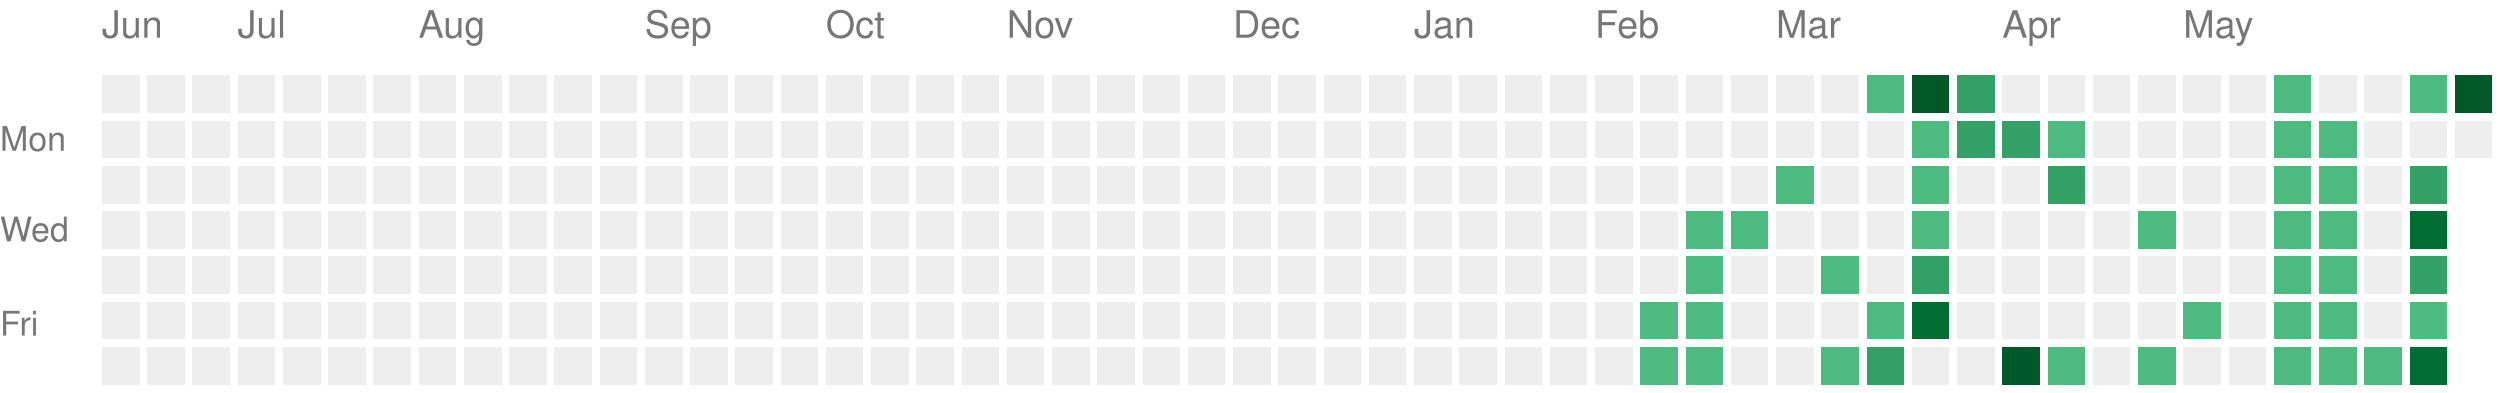
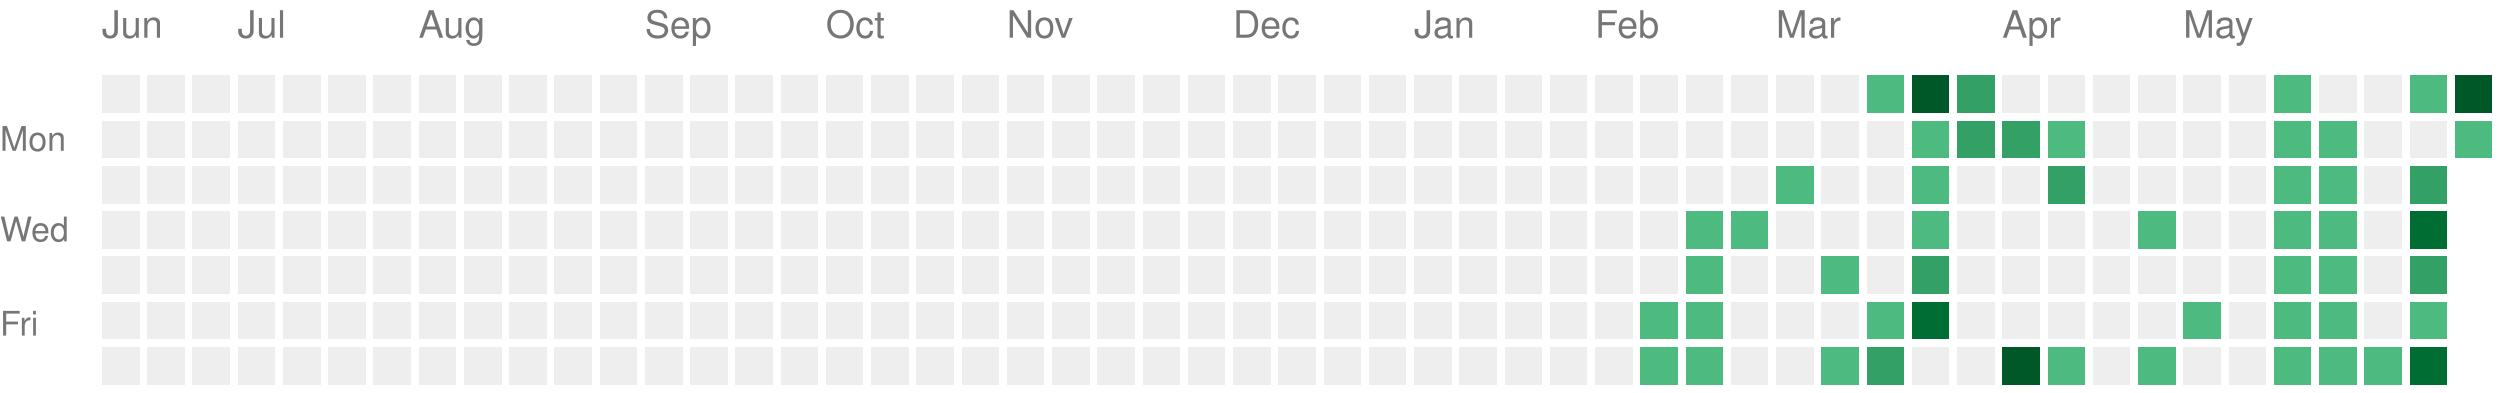
<svg xmlns="http://www.w3.org/2000/svg" version="1.1" width="663" height="104">
  <rect style="fill:#EEEEEE;shape-rendering:crispedges;" data-score="0" data-date="2025-06-15" x="27" y="20" width="10" height="10" />
  <rect style="fill:#EEEEEE;shape-rendering:crispedges;" data-score="0" data-date="2025-06-22" x="39" y="20" width="10" height="10" />
  <rect style="fill:#EEEEEE;shape-rendering:crispedges;" data-score="0" data-date="2025-06-29" x="51" y="20" width="10" height="10" />
  <rect style="fill:#EEEEEE;shape-rendering:crispedges;" data-score="0" data-date="2025-07-06" x="63" y="20" width="10" height="10" />
  <rect style="fill:#EEEEEE;shape-rendering:crispedges;" data-score="0" data-date="2025-07-13" x="75" y="20" width="10" height="10" />
  <rect style="fill:#EEEEEE;shape-rendering:crispedges;" data-score="0" data-date="2025-07-20" x="87" y="20" width="10" height="10" />
  <rect style="fill:#EEEEEE;shape-rendering:crispedges;" data-score="0" data-date="2025-07-27" x="99" y="20" width="10" height="10" />
  <rect style="fill:#EEEEEE;shape-rendering:crispedges;" data-score="0" data-date="2025-08-03" x="111" y="20" width="10" height="10" />
  <rect style="fill:#EEEEEE;shape-rendering:crispedges;" data-score="0" data-date="2025-08-10" x="123" y="20" width="10" height="10" />
  <rect style="fill:#EEEEEE;shape-rendering:crispedges;" data-score="0" data-date="2025-08-17" x="135" y="20" width="10" height="10" />
  <rect style="fill:#EEEEEE;shape-rendering:crispedges;" data-score="0" data-date="2025-08-24" x="147" y="20" width="10" height="10" />
  <rect style="fill:#EEEEEE;shape-rendering:crispedges;" data-score="0" data-date="2025-08-31" x="159" y="20" width="10" height="10" />
  <rect style="fill:#EEEEEE;shape-rendering:crispedges;" data-score="0" data-date="2025-09-07" x="171" y="20" width="10" height="10" />
  <rect style="fill:#EEEEEE;shape-rendering:crispedges;" data-score="0" data-date="2025-09-14" x="183" y="20" width="10" height="10" />
  <rect style="fill:#EEEEEE;shape-rendering:crispedges;" data-score="0" data-date="2025-09-21" x="195" y="20" width="10" height="10" />
  <rect style="fill:#EEEEEE;shape-rendering:crispedges;" data-score="0" data-date="2025-09-28" x="207" y="20" width="10" height="10" />
  <rect style="fill:#EEEEEE;shape-rendering:crispedges;" data-score="0" data-date="2025-10-05" x="219" y="20" width="10" height="10" />
  <rect style="fill:#EEEEEE;shape-rendering:crispedges;" data-score="0" data-date="2025-10-12" x="231" y="20" width="10" height="10" />
  <rect style="fill:#EEEEEE;shape-rendering:crispedges;" data-score="0" data-date="2025-10-19" x="243" y="20" width="10" height="10" />
  <rect style="fill:#EEEEEE;shape-rendering:crispedges;" data-score="0" data-date="2025-10-26" x="255" y="20" width="10" height="10" />
  <rect style="fill:#EEEEEE;shape-rendering:crispedges;" data-score="0" data-date="2025-11-02" x="267" y="20" width="10" height="10" />
  <rect style="fill:#EEEEEE;shape-rendering:crispedges;" data-score="0" data-date="2025-11-09" x="279" y="20" width="10" height="10" />
  <rect style="fill:#EEEEEE;shape-rendering:crispedges;" data-score="0" data-date="2025-11-16" x="291" y="20" width="10" height="10" />
  <rect style="fill:#EEEEEE;shape-rendering:crispedges;" data-score="0" data-date="2025-11-23" x="303" y="20" width="10" height="10" />
  <rect style="fill:#EEEEEE;shape-rendering:crispedges;" data-score="0" data-date="2025-11-30" x="315" y="20" width="10" height="10" />
  <rect style="fill:#EEEEEE;shape-rendering:crispedges;" data-score="0" data-date="2025-12-07" x="327" y="20" width="10" height="10" />
  <rect style="fill:#EEEEEE;shape-rendering:crispedges;" data-score="0" data-date="2025-12-14" x="339" y="20" width="10" height="10" />
  <rect style="fill:#EEEEEE;shape-rendering:crispedges;" data-score="0" data-date="2025-12-21" x="351" y="20" width="10" height="10" />
  <rect style="fill:#EEEEEE;shape-rendering:crispedges;" data-score="0" data-date="2025-12-28" x="363" y="20" width="10" height="10" />
  <rect style="fill:#EEEEEE;shape-rendering:crispedges;" data-score="0" data-date="2026-01-04" x="375" y="20" width="10" height="10" />
  <rect style="fill:#EEEEEE;shape-rendering:crispedges;" data-score="0" data-date="2026-01-11" x="387" y="20" width="10" height="10" />
  <rect style="fill:#EEEEEE;shape-rendering:crispedges;" data-score="0" data-date="2026-01-18" x="399" y="20" width="10" height="10" />
  <rect style="fill:#EEEEEE;shape-rendering:crispedges;" data-score="0" data-date="2026-01-25" x="411" y="20" width="10" height="10" />
  <rect style="fill:#EEEEEE;shape-rendering:crispedges;" data-score="0" data-date="2026-02-01" x="423" y="20" width="10" height="10" />
  <rect style="fill:#EEEEEE;shape-rendering:crispedges;" data-score="0" data-date="2026-02-08" x="435" y="20" width="10" height="10" />
  <rect style="fill:#EEEEEE;shape-rendering:crispedges;" data-score="0" data-date="2026-02-15" x="447" y="20" width="10" height="10" />
  <rect style="fill:#EEEEEE;shape-rendering:crispedges;" data-score="0" data-date="2026-02-22" x="459" y="20" width="10" height="10" />
  <rect style="fill:#EEEEEE;shape-rendering:crispedges;" data-score="0" data-date="2026-03-01" x="471" y="20" width="10" height="10" />
  <rect style="fill:#EEEEEE;shape-rendering:crispedges;" data-score="0" data-date="2026-03-08" x="483" y="20" width="10" height="10" />
  <rect style="fill:#4dba7f;shape-rendering:crispedges;" data-score="1" data-date="2026-03-15" x="495" y="20" width="10" height="10" />
  <rect style="fill:#005728;shape-rendering:crispedges;" data-score="4" data-date="2026-03-22" x="507" y="20" width="10" height="10" />
  <rect style="fill:#33a065;shape-rendering:crispedges;" data-score="2" data-date="2026-03-29" x="519" y="20" width="10" height="10" />
  <rect style="fill:#EEEEEE;shape-rendering:crispedges;" data-score="0" data-date="2026-04-05" x="531" y="20" width="10" height="10" />
  <rect style="fill:#EEEEEE;shape-rendering:crispedges;" data-score="0" data-date="2026-04-12" x="543" y="20" width="10" height="10" />
  <rect style="fill:#EEEEEE;shape-rendering:crispedges;" data-score="0" data-date="2026-04-19" x="555" y="20" width="10" height="10" />
  <rect style="fill:#EEEEEE;shape-rendering:crispedges;" data-score="0" data-date="2026-04-26" x="567" y="20" width="10" height="10" />
  <rect style="fill:#EEEEEE;shape-rendering:crispedges;" data-score="0" data-date="2026-05-03" x="579" y="20" width="10" height="10" />
  <rect style="fill:#EEEEEE;shape-rendering:crispedges;" data-score="0" data-date="2026-05-10" x="591" y="20" width="10" height="10" />
  <rect style="fill:#4dba7f;shape-rendering:crispedges;" data-score="1" data-date="2026-05-17" x="603" y="20" width="10" height="10" />
  <rect style="fill:#EEEEEE;shape-rendering:crispedges;" data-score="0" data-date="2026-05-24" x="615" y="20" width="10" height="10" />
  <rect style="fill:#EEEEEE;shape-rendering:crispedges;" data-score="0" data-date="2026-05-31" x="627" y="20" width="10" height="10" />
  <rect style="fill:#4dba7f;shape-rendering:crispedges;" data-score="1" data-date="2026-06-07" x="639" y="20" width="10" height="10" />
  <rect style="fill:#005728;shape-rendering:crispedges;" data-score="4" data-date="2026-06-14" x="651" y="20" width="10" height="10" />
  <rect style="fill:#EEEEEE;shape-rendering:crispedges;" data-score="0" data-date="2025-06-16" x="27" y="32" width="10" height="10" />
  <rect style="fill:#EEEEEE;shape-rendering:crispedges;" data-score="0" data-date="2025-06-23" x="39" y="32" width="10" height="10" />
  <rect style="fill:#EEEEEE;shape-rendering:crispedges;" data-score="0" data-date="2025-06-30" x="51" y="32" width="10" height="10" />
  <rect style="fill:#EEEEEE;shape-rendering:crispedges;" data-score="0" data-date="2025-07-07" x="63" y="32" width="10" height="10" />
  <rect style="fill:#EEEEEE;shape-rendering:crispedges;" data-score="0" data-date="2025-07-14" x="75" y="32" width="10" height="10" />
  <rect style="fill:#EEEEEE;shape-rendering:crispedges;" data-score="0" data-date="2025-07-21" x="87" y="32" width="10" height="10" />
  <rect style="fill:#EEEEEE;shape-rendering:crispedges;" data-score="0" data-date="2025-07-28" x="99" y="32" width="10" height="10" />
  <rect style="fill:#EEEEEE;shape-rendering:crispedges;" data-score="0" data-date="2025-08-04" x="111" y="32" width="10" height="10" />
  <rect style="fill:#EEEEEE;shape-rendering:crispedges;" data-score="0" data-date="2025-08-11" x="123" y="32" width="10" height="10" />
  <rect style="fill:#EEEEEE;shape-rendering:crispedges;" data-score="0" data-date="2025-08-18" x="135" y="32" width="10" height="10" />
  <rect style="fill:#EEEEEE;shape-rendering:crispedges;" data-score="0" data-date="2025-08-25" x="147" y="32" width="10" height="10" />
  <rect style="fill:#EEEEEE;shape-rendering:crispedges;" data-score="0" data-date="2025-09-01" x="159" y="32" width="10" height="10" />
  <rect style="fill:#EEEEEE;shape-rendering:crispedges;" data-score="0" data-date="2025-09-08" x="171" y="32" width="10" height="10" />
  <rect style="fill:#EEEEEE;shape-rendering:crispedges;" data-score="0" data-date="2025-09-15" x="183" y="32" width="10" height="10" />
  <rect style="fill:#EEEEEE;shape-rendering:crispedges;" data-score="0" data-date="2025-09-22" x="195" y="32" width="10" height="10" />
  <rect style="fill:#EEEEEE;shape-rendering:crispedges;" data-score="0" data-date="2025-09-29" x="207" y="32" width="10" height="10" />
  <rect style="fill:#EEEEEE;shape-rendering:crispedges;" data-score="0" data-date="2025-10-06" x="219" y="32" width="10" height="10" />
  <rect style="fill:#EEEEEE;shape-rendering:crispedges;" data-score="0" data-date="2025-10-13" x="231" y="32" width="10" height="10" />
  <rect style="fill:#EEEEEE;shape-rendering:crispedges;" data-score="0" data-date="2025-10-20" x="243" y="32" width="10" height="10" />
  <rect style="fill:#EEEEEE;shape-rendering:crispedges;" data-score="0" data-date="2025-10-27" x="255" y="32" width="10" height="10" />
  <rect style="fill:#EEEEEE;shape-rendering:crispedges;" data-score="0" data-date="2025-11-03" x="267" y="32" width="10" height="10" />
  <rect style="fill:#EEEEEE;shape-rendering:crispedges;" data-score="0" data-date="2025-11-10" x="279" y="32" width="10" height="10" />
  <rect style="fill:#EEEEEE;shape-rendering:crispedges;" data-score="0" data-date="2025-11-17" x="291" y="32" width="10" height="10" />
  <rect style="fill:#EEEEEE;shape-rendering:crispedges;" data-score="0" data-date="2025-11-24" x="303" y="32" width="10" height="10" />
  <rect style="fill:#EEEEEE;shape-rendering:crispedges;" data-score="0" data-date="2025-12-01" x="315" y="32" width="10" height="10" />
  <rect style="fill:#EEEEEE;shape-rendering:crispedges;" data-score="0" data-date="2025-12-08" x="327" y="32" width="10" height="10" />
  <rect style="fill:#EEEEEE;shape-rendering:crispedges;" data-score="0" data-date="2025-12-15" x="339" y="32" width="10" height="10" />
  <rect style="fill:#EEEEEE;shape-rendering:crispedges;" data-score="0" data-date="2025-12-22" x="351" y="32" width="10" height="10" />
  <rect style="fill:#EEEEEE;shape-rendering:crispedges;" data-score="0" data-date="2025-12-29" x="363" y="32" width="10" height="10" />
  <rect style="fill:#EEEEEE;shape-rendering:crispedges;" data-score="0" data-date="2026-01-05" x="375" y="32" width="10" height="10" />
  <rect style="fill:#EEEEEE;shape-rendering:crispedges;" data-score="0" data-date="2026-01-12" x="387" y="32" width="10" height="10" />
  <rect style="fill:#EEEEEE;shape-rendering:crispedges;" data-score="0" data-date="2026-01-19" x="399" y="32" width="10" height="10" />
  <rect style="fill:#EEEEEE;shape-rendering:crispedges;" data-score="0" data-date="2026-01-26" x="411" y="32" width="10" height="10" />
  <rect style="fill:#EEEEEE;shape-rendering:crispedges;" data-score="0" data-date="2026-02-02" x="423" y="32" width="10" height="10" />
  <rect style="fill:#EEEEEE;shape-rendering:crispedges;" data-score="0" data-date="2026-02-09" x="435" y="32" width="10" height="10" />
  <rect style="fill:#EEEEEE;shape-rendering:crispedges;" data-score="0" data-date="2026-02-16" x="447" y="32" width="10" height="10" />
  <rect style="fill:#EEEEEE;shape-rendering:crispedges;" data-score="0" data-date="2026-02-23" x="459" y="32" width="10" height="10" />
  <rect style="fill:#EEEEEE;shape-rendering:crispedges;" data-score="0" data-date="2026-03-02" x="471" y="32" width="10" height="10" />
  <rect style="fill:#EEEEEE;shape-rendering:crispedges;" data-score="0" data-date="2026-03-09" x="483" y="32" width="10" height="10" />
  <rect style="fill:#EEEEEE;shape-rendering:crispedges;" data-score="0" data-date="2026-03-16" x="495" y="32" width="10" height="10" />
  <rect style="fill:#4dba7f;shape-rendering:crispedges;" data-score="1" data-date="2026-03-23" x="507" y="32" width="10" height="10" />
  <rect style="fill:#33a065;shape-rendering:crispedges;" data-score="2" data-date="2026-03-30" x="519" y="32" width="10" height="10" />
  <rect style="fill:#33a065;shape-rendering:crispedges;" data-score="2" data-date="2026-04-06" x="531" y="32" width="10" height="10" />
  <rect style="fill:#4dba7f;shape-rendering:crispedges;" data-score="1" data-date="2026-04-13" x="543" y="32" width="10" height="10" />
  <rect style="fill:#EEEEEE;shape-rendering:crispedges;" data-score="0" data-date="2026-04-20" x="555" y="32" width="10" height="10" />
  <rect style="fill:#EEEEEE;shape-rendering:crispedges;" data-score="0" data-date="2026-04-27" x="567" y="32" width="10" height="10" />
  <rect style="fill:#EEEEEE;shape-rendering:crispedges;" data-score="0" data-date="2026-05-04" x="579" y="32" width="10" height="10" />
  <rect style="fill:#EEEEEE;shape-rendering:crispedges;" data-score="0" data-date="2026-05-11" x="591" y="32" width="10" height="10" />
  <rect style="fill:#4dba7f;shape-rendering:crispedges;" data-score="1" data-date="2026-05-18" x="603" y="32" width="10" height="10" />
  <rect style="fill:#4dba7f;shape-rendering:crispedges;" data-score="1" data-date="2026-05-25" x="615" y="32" width="10" height="10" />
  <rect style="fill:#EEEEEE;shape-rendering:crispedges;" data-score="0" data-date="2026-06-01" x="627" y="32" width="10" height="10" />
  <rect style="fill:#EEEEEE;shape-rendering:crispedges;" data-score="0" data-date="2026-06-08" x="639" y="32" width="10" height="10" />
-   <rect style="fill:#EEEEEE;shape-rendering:crispedges;" data-score="0" data-date="2026-06-15" x="651" y="32" width="10" height="10" />
+   <rect style="fill:#4dba7f;shape-rendering:crispedges;" data-score="1" data-date="2026-06-15" x="651" y="32" width="10" height="10" />
  <rect style="fill:#EEEEEE;shape-rendering:crispedges;" data-score="0" data-date="2025-06-17" x="27" y="44" width="10" height="10" />
  <rect style="fill:#EEEEEE;shape-rendering:crispedges;" data-score="0" data-date="2025-06-24" x="39" y="44" width="10" height="10" />
  <rect style="fill:#EEEEEE;shape-rendering:crispedges;" data-score="0" data-date="2025-07-01" x="51" y="44" width="10" height="10" />
  <rect style="fill:#EEEEEE;shape-rendering:crispedges;" data-score="0" data-date="2025-07-08" x="63" y="44" width="10" height="10" />
  <rect style="fill:#EEEEEE;shape-rendering:crispedges;" data-score="0" data-date="2025-07-15" x="75" y="44" width="10" height="10" />
  <rect style="fill:#EEEEEE;shape-rendering:crispedges;" data-score="0" data-date="2025-07-22" x="87" y="44" width="10" height="10" />
  <rect style="fill:#EEEEEE;shape-rendering:crispedges;" data-score="0" data-date="2025-07-29" x="99" y="44" width="10" height="10" />
  <rect style="fill:#EEEEEE;shape-rendering:crispedges;" data-score="0" data-date="2025-08-05" x="111" y="44" width="10" height="10" />
  <rect style="fill:#EEEEEE;shape-rendering:crispedges;" data-score="0" data-date="2025-08-12" x="123" y="44" width="10" height="10" />
  <rect style="fill:#EEEEEE;shape-rendering:crispedges;" data-score="0" data-date="2025-08-19" x="135" y="44" width="10" height="10" />
  <rect style="fill:#EEEEEE;shape-rendering:crispedges;" data-score="0" data-date="2025-08-26" x="147" y="44" width="10" height="10" />
  <rect style="fill:#EEEEEE;shape-rendering:crispedges;" data-score="0" data-date="2025-09-02" x="159" y="44" width="10" height="10" />
  <rect style="fill:#EEEEEE;shape-rendering:crispedges;" data-score="0" data-date="2025-09-09" x="171" y="44" width="10" height="10" />
  <rect style="fill:#EEEEEE;shape-rendering:crispedges;" data-score="0" data-date="2025-09-16" x="183" y="44" width="10" height="10" />
  <rect style="fill:#EEEEEE;shape-rendering:crispedges;" data-score="0" data-date="2025-09-23" x="195" y="44" width="10" height="10" />
  <rect style="fill:#EEEEEE;shape-rendering:crispedges;" data-score="0" data-date="2025-09-30" x="207" y="44" width="10" height="10" />
  <rect style="fill:#EEEEEE;shape-rendering:crispedges;" data-score="0" data-date="2025-10-07" x="219" y="44" width="10" height="10" />
  <rect style="fill:#EEEEEE;shape-rendering:crispedges;" data-score="0" data-date="2025-10-14" x="231" y="44" width="10" height="10" />
  <rect style="fill:#EEEEEE;shape-rendering:crispedges;" data-score="0" data-date="2025-10-21" x="243" y="44" width="10" height="10" />
  <rect style="fill:#EEEEEE;shape-rendering:crispedges;" data-score="0" data-date="2025-10-28" x="255" y="44" width="10" height="10" />
  <rect style="fill:#EEEEEE;shape-rendering:crispedges;" data-score="0" data-date="2025-11-04" x="267" y="44" width="10" height="10" />
  <rect style="fill:#EEEEEE;shape-rendering:crispedges;" data-score="0" data-date="2025-11-11" x="279" y="44" width="10" height="10" />
  <rect style="fill:#EEEEEE;shape-rendering:crispedges;" data-score="0" data-date="2025-11-18" x="291" y="44" width="10" height="10" />
  <rect style="fill:#EEEEEE;shape-rendering:crispedges;" data-score="0" data-date="2025-11-25" x="303" y="44" width="10" height="10" />
  <rect style="fill:#EEEEEE;shape-rendering:crispedges;" data-score="0" data-date="2025-12-02" x="315" y="44" width="10" height="10" />
  <rect style="fill:#EEEEEE;shape-rendering:crispedges;" data-score="0" data-date="2025-12-09" x="327" y="44" width="10" height="10" />
  <rect style="fill:#EEEEEE;shape-rendering:crispedges;" data-score="0" data-date="2025-12-16" x="339" y="44" width="10" height="10" />
  <rect style="fill:#EEEEEE;shape-rendering:crispedges;" data-score="0" data-date="2025-12-23" x="351" y="44" width="10" height="10" />
  <rect style="fill:#EEEEEE;shape-rendering:crispedges;" data-score="0" data-date="2025-12-30" x="363" y="44" width="10" height="10" />
  <rect style="fill:#EEEEEE;shape-rendering:crispedges;" data-score="0" data-date="2026-01-06" x="375" y="44" width="10" height="10" />
  <rect style="fill:#EEEEEE;shape-rendering:crispedges;" data-score="0" data-date="2026-01-13" x="387" y="44" width="10" height="10" />
  <rect style="fill:#EEEEEE;shape-rendering:crispedges;" data-score="0" data-date="2026-01-20" x="399" y="44" width="10" height="10" />
  <rect style="fill:#EEEEEE;shape-rendering:crispedges;" data-score="0" data-date="2026-01-27" x="411" y="44" width="10" height="10" />
  <rect style="fill:#EEEEEE;shape-rendering:crispedges;" data-score="0" data-date="2026-02-03" x="423" y="44" width="10" height="10" />
  <rect style="fill:#EEEEEE;shape-rendering:crispedges;" data-score="0" data-date="2026-02-10" x="435" y="44" width="10" height="10" />
  <rect style="fill:#EEEEEE;shape-rendering:crispedges;" data-score="0" data-date="2026-02-17" x="447" y="44" width="10" height="10" />
  <rect style="fill:#EEEEEE;shape-rendering:crispedges;" data-score="0" data-date="2026-02-24" x="459" y="44" width="10" height="10" />
  <rect style="fill:#4dba7f;shape-rendering:crispedges;" data-score="1" data-date="2026-03-03" x="471" y="44" width="10" height="10" />
  <rect style="fill:#EEEEEE;shape-rendering:crispedges;" data-score="0" data-date="2026-03-10" x="483" y="44" width="10" height="10" />
  <rect style="fill:#EEEEEE;shape-rendering:crispedges;" data-score="0" data-date="2026-03-17" x="495" y="44" width="10" height="10" />
  <rect style="fill:#4dba7f;shape-rendering:crispedges;" data-score="1" data-date="2026-03-24" x="507" y="44" width="10" height="10" />
  <rect style="fill:#EEEEEE;shape-rendering:crispedges;" data-score="0" data-date="2026-03-31" x="519" y="44" width="10" height="10" />
  <rect style="fill:#EEEEEE;shape-rendering:crispedges;" data-score="0" data-date="2026-04-07" x="531" y="44" width="10" height="10" />
  <rect style="fill:#33a065;shape-rendering:crispedges;" data-score="2" data-date="2026-04-14" x="543" y="44" width="10" height="10" />
  <rect style="fill:#EEEEEE;shape-rendering:crispedges;" data-score="0" data-date="2026-04-21" x="555" y="44" width="10" height="10" />
  <rect style="fill:#EEEEEE;shape-rendering:crispedges;" data-score="0" data-date="2026-04-28" x="567" y="44" width="10" height="10" />
  <rect style="fill:#EEEEEE;shape-rendering:crispedges;" data-score="0" data-date="2026-05-05" x="579" y="44" width="10" height="10" />
  <rect style="fill:#EEEEEE;shape-rendering:crispedges;" data-score="0" data-date="2026-05-12" x="591" y="44" width="10" height="10" />
  <rect style="fill:#4dba7f;shape-rendering:crispedges;" data-score="1" data-date="2026-05-19" x="603" y="44" width="10" height="10" />
  <rect style="fill:#4dba7f;shape-rendering:crispedges;" data-score="1" data-date="2026-05-26" x="615" y="44" width="10" height="10" />
  <rect style="fill:#EEEEEE;shape-rendering:crispedges;" data-score="0" data-date="2026-06-02" x="627" y="44" width="10" height="10" />
  <rect style="fill:#33a065;shape-rendering:crispedges;" data-score="2" data-date="2026-06-09" x="639" y="44" width="10" height="10" />
  <rect style="fill:#EEEEEE;shape-rendering:crispedges;" data-score="0" data-date="2025-06-18" x="27" y="56" width="10" height="10" />
  <rect style="fill:#EEEEEE;shape-rendering:crispedges;" data-score="0" data-date="2025-06-25" x="39" y="56" width="10" height="10" />
  <rect style="fill:#EEEEEE;shape-rendering:crispedges;" data-score="0" data-date="2025-07-02" x="51" y="56" width="10" height="10" />
  <rect style="fill:#EEEEEE;shape-rendering:crispedges;" data-score="0" data-date="2025-07-09" x="63" y="56" width="10" height="10" />
  <rect style="fill:#EEEEEE;shape-rendering:crispedges;" data-score="0" data-date="2025-07-16" x="75" y="56" width="10" height="10" />
  <rect style="fill:#EEEEEE;shape-rendering:crispedges;" data-score="0" data-date="2025-07-23" x="87" y="56" width="10" height="10" />
  <rect style="fill:#EEEEEE;shape-rendering:crispedges;" data-score="0" data-date="2025-07-30" x="99" y="56" width="10" height="10" />
  <rect style="fill:#EEEEEE;shape-rendering:crispedges;" data-score="0" data-date="2025-08-06" x="111" y="56" width="10" height="10" />
  <rect style="fill:#EEEEEE;shape-rendering:crispedges;" data-score="0" data-date="2025-08-13" x="123" y="56" width="10" height="10" />
  <rect style="fill:#EEEEEE;shape-rendering:crispedges;" data-score="0" data-date="2025-08-20" x="135" y="56" width="10" height="10" />
  <rect style="fill:#EEEEEE;shape-rendering:crispedges;" data-score="0" data-date="2025-08-27" x="147" y="56" width="10" height="10" />
  <rect style="fill:#EEEEEE;shape-rendering:crispedges;" data-score="0" data-date="2025-09-03" x="159" y="56" width="10" height="10" />
  <rect style="fill:#EEEEEE;shape-rendering:crispedges;" data-score="0" data-date="2025-09-10" x="171" y="56" width="10" height="10" />
  <rect style="fill:#EEEEEE;shape-rendering:crispedges;" data-score="0" data-date="2025-09-17" x="183" y="56" width="10" height="10" />
  <rect style="fill:#EEEEEE;shape-rendering:crispedges;" data-score="0" data-date="2025-09-24" x="195" y="56" width="10" height="10" />
  <rect style="fill:#EEEEEE;shape-rendering:crispedges;" data-score="0" data-date="2025-10-01" x="207" y="56" width="10" height="10" />
  <rect style="fill:#EEEEEE;shape-rendering:crispedges;" data-score="0" data-date="2025-10-08" x="219" y="56" width="10" height="10" />
  <rect style="fill:#EEEEEE;shape-rendering:crispedges;" data-score="0" data-date="2025-10-15" x="231" y="56" width="10" height="10" />
  <rect style="fill:#EEEEEE;shape-rendering:crispedges;" data-score="0" data-date="2025-10-22" x="243" y="56" width="10" height="10" />
  <rect style="fill:#EEEEEE;shape-rendering:crispedges;" data-score="0" data-date="2025-10-29" x="255" y="56" width="10" height="10" />
  <rect style="fill:#EEEEEE;shape-rendering:crispedges;" data-score="0" data-date="2025-11-05" x="267" y="56" width="10" height="10" />
  <rect style="fill:#EEEEEE;shape-rendering:crispedges;" data-score="0" data-date="2025-11-12" x="279" y="56" width="10" height="10" />
  <rect style="fill:#EEEEEE;shape-rendering:crispedges;" data-score="0" data-date="2025-11-19" x="291" y="56" width="10" height="10" />
  <rect style="fill:#EEEEEE;shape-rendering:crispedges;" data-score="0" data-date="2025-11-26" x="303" y="56" width="10" height="10" />
  <rect style="fill:#EEEEEE;shape-rendering:crispedges;" data-score="0" data-date="2025-12-03" x="315" y="56" width="10" height="10" />
  <rect style="fill:#EEEEEE;shape-rendering:crispedges;" data-score="0" data-date="2025-12-10" x="327" y="56" width="10" height="10" />
  <rect style="fill:#EEEEEE;shape-rendering:crispedges;" data-score="0" data-date="2025-12-17" x="339" y="56" width="10" height="10" />
  <rect style="fill:#EEEEEE;shape-rendering:crispedges;" data-score="0" data-date="2025-12-24" x="351" y="56" width="10" height="10" />
  <rect style="fill:#EEEEEE;shape-rendering:crispedges;" data-score="0" data-date="2025-12-31" x="363" y="56" width="10" height="10" />
  <rect style="fill:#EEEEEE;shape-rendering:crispedges;" data-score="0" data-date="2026-01-07" x="375" y="56" width="10" height="10" />
  <rect style="fill:#EEEEEE;shape-rendering:crispedges;" data-score="0" data-date="2026-01-14" x="387" y="56" width="10" height="10" />
  <rect style="fill:#EEEEEE;shape-rendering:crispedges;" data-score="0" data-date="2026-01-21" x="399" y="56" width="10" height="10" />
  <rect style="fill:#EEEEEE;shape-rendering:crispedges;" data-score="0" data-date="2026-01-28" x="411" y="56" width="10" height="10" />
  <rect style="fill:#EEEEEE;shape-rendering:crispedges;" data-score="0" data-date="2026-02-04" x="423" y="56" width="10" height="10" />
  <rect style="fill:#EEEEEE;shape-rendering:crispedges;" data-score="0" data-date="2026-02-11" x="435" y="56" width="10" height="10" />
  <rect style="fill:#4dba7f;shape-rendering:crispedges;" data-score="1" data-date="2026-02-18" x="447" y="56" width="10" height="10" />
  <rect style="fill:#4dba7f;shape-rendering:crispedges;" data-score="1" data-date="2026-02-25" x="459" y="56" width="10" height="10" />
  <rect style="fill:#EEEEEE;shape-rendering:crispedges;" data-score="0" data-date="2026-03-04" x="471" y="56" width="10" height="10" />
  <rect style="fill:#EEEEEE;shape-rendering:crispedges;" data-score="0" data-date="2026-03-11" x="483" y="56" width="10" height="10" />
  <rect style="fill:#EEEEEE;shape-rendering:crispedges;" data-score="0" data-date="2026-03-18" x="495" y="56" width="10" height="10" />
  <rect style="fill:#4dba7f;shape-rendering:crispedges;" data-score="1" data-date="2026-03-25" x="507" y="56" width="10" height="10" />
  <rect style="fill:#EEEEEE;shape-rendering:crispedges;" data-score="0" data-date="2026-04-01" x="519" y="56" width="10" height="10" />
  <rect style="fill:#EEEEEE;shape-rendering:crispedges;" data-score="0" data-date="2026-04-08" x="531" y="56" width="10" height="10" />
  <rect style="fill:#EEEEEE;shape-rendering:crispedges;" data-score="0" data-date="2026-04-15" x="543" y="56" width="10" height="10" />
  <rect style="fill:#EEEEEE;shape-rendering:crispedges;" data-score="0" data-date="2026-04-22" x="555" y="56" width="10" height="10" />
  <rect style="fill:#4dba7f;shape-rendering:crispedges;" data-score="1" data-date="2026-04-29" x="567" y="56" width="10" height="10" />
  <rect style="fill:#EEEEEE;shape-rendering:crispedges;" data-score="0" data-date="2026-05-06" x="579" y="56" width="10" height="10" />
  <rect style="fill:#EEEEEE;shape-rendering:crispedges;" data-score="0" data-date="2026-05-13" x="591" y="56" width="10" height="10" />
  <rect style="fill:#4dba7f;shape-rendering:crispedges;" data-score="1" data-date="2026-05-20" x="603" y="56" width="10" height="10" />
  <rect style="fill:#4dba7f;shape-rendering:crispedges;" data-score="1" data-date="2026-05-27" x="615" y="56" width="10" height="10" />
  <rect style="fill:#EEEEEE;shape-rendering:crispedges;" data-score="0" data-date="2026-06-03" x="627" y="56" width="10" height="10" />
  <rect style="fill:#006d32;shape-rendering:crispedges;" data-score="3" data-date="2026-06-10" x="639" y="56" width="10" height="10" />
  <rect style="fill:#EEEEEE;shape-rendering:crispedges;" data-score="0" data-date="2025-06-19" x="27" y="68" width="10" height="10" />
  <rect style="fill:#EEEEEE;shape-rendering:crispedges;" data-score="0" data-date="2025-06-26" x="39" y="68" width="10" height="10" />
  <rect style="fill:#EEEEEE;shape-rendering:crispedges;" data-score="0" data-date="2025-07-03" x="51" y="68" width="10" height="10" />
  <rect style="fill:#EEEEEE;shape-rendering:crispedges;" data-score="0" data-date="2025-07-10" x="63" y="68" width="10" height="10" />
  <rect style="fill:#EEEEEE;shape-rendering:crispedges;" data-score="0" data-date="2025-07-17" x="75" y="68" width="10" height="10" />
  <rect style="fill:#EEEEEE;shape-rendering:crispedges;" data-score="0" data-date="2025-07-24" x="87" y="68" width="10" height="10" />
  <rect style="fill:#EEEEEE;shape-rendering:crispedges;" data-score="0" data-date="2025-07-31" x="99" y="68" width="10" height="10" />
  <rect style="fill:#EEEEEE;shape-rendering:crispedges;" data-score="0" data-date="2025-08-07" x="111" y="68" width="10" height="10" />
  <rect style="fill:#EEEEEE;shape-rendering:crispedges;" data-score="0" data-date="2025-08-14" x="123" y="68" width="10" height="10" />
  <rect style="fill:#EEEEEE;shape-rendering:crispedges;" data-score="0" data-date="2025-08-21" x="135" y="68" width="10" height="10" />
  <rect style="fill:#EEEEEE;shape-rendering:crispedges;" data-score="0" data-date="2025-08-28" x="147" y="68" width="10" height="10" />
  <rect style="fill:#EEEEEE;shape-rendering:crispedges;" data-score="0" data-date="2025-09-04" x="159" y="68" width="10" height="10" />
  <rect style="fill:#EEEEEE;shape-rendering:crispedges;" data-score="0" data-date="2025-09-11" x="171" y="68" width="10" height="10" />
  <rect style="fill:#EEEEEE;shape-rendering:crispedges;" data-score="0" data-date="2025-09-18" x="183" y="68" width="10" height="10" />
  <rect style="fill:#EEEEEE;shape-rendering:crispedges;" data-score="0" data-date="2025-09-25" x="195" y="68" width="10" height="10" />
  <rect style="fill:#EEEEEE;shape-rendering:crispedges;" data-score="0" data-date="2025-10-02" x="207" y="68" width="10" height="10" />
  <rect style="fill:#EEEEEE;shape-rendering:crispedges;" data-score="0" data-date="2025-10-09" x="219" y="68" width="10" height="10" />
  <rect style="fill:#EEEEEE;shape-rendering:crispedges;" data-score="0" data-date="2025-10-16" x="231" y="68" width="10" height="10" />
  <rect style="fill:#EEEEEE;shape-rendering:crispedges;" data-score="0" data-date="2025-10-23" x="243" y="68" width="10" height="10" />
  <rect style="fill:#EEEEEE;shape-rendering:crispedges;" data-score="0" data-date="2025-10-30" x="255" y="68" width="10" height="10" />
  <rect style="fill:#EEEEEE;shape-rendering:crispedges;" data-score="0" data-date="2025-11-06" x="267" y="68" width="10" height="10" />
  <rect style="fill:#EEEEEE;shape-rendering:crispedges;" data-score="0" data-date="2025-11-13" x="279" y="68" width="10" height="10" />
  <rect style="fill:#EEEEEE;shape-rendering:crispedges;" data-score="0" data-date="2025-11-20" x="291" y="68" width="10" height="10" />
  <rect style="fill:#EEEEEE;shape-rendering:crispedges;" data-score="0" data-date="2025-11-27" x="303" y="68" width="10" height="10" />
  <rect style="fill:#EEEEEE;shape-rendering:crispedges;" data-score="0" data-date="2025-12-04" x="315" y="68" width="10" height="10" />
  <rect style="fill:#EEEEEE;shape-rendering:crispedges;" data-score="0" data-date="2025-12-11" x="327" y="68" width="10" height="10" />
  <rect style="fill:#EEEEEE;shape-rendering:crispedges;" data-score="0" data-date="2025-12-18" x="339" y="68" width="10" height="10" />
  <rect style="fill:#EEEEEE;shape-rendering:crispedges;" data-score="0" data-date="2025-12-25" x="351" y="68" width="10" height="10" />
  <rect style="fill:#EEEEEE;shape-rendering:crispedges;" data-score="0" data-date="2026-01-01" x="363" y="68" width="10" height="10" />
  <rect style="fill:#EEEEEE;shape-rendering:crispedges;" data-score="0" data-date="2026-01-08" x="375" y="68" width="10" height="10" />
  <rect style="fill:#EEEEEE;shape-rendering:crispedges;" data-score="0" data-date="2026-01-15" x="387" y="68" width="10" height="10" />
  <rect style="fill:#EEEEEE;shape-rendering:crispedges;" data-score="0" data-date="2026-01-22" x="399" y="68" width="10" height="10" />
  <rect style="fill:#EEEEEE;shape-rendering:crispedges;" data-score="0" data-date="2026-01-29" x="411" y="68" width="10" height="10" />
  <rect style="fill:#EEEEEE;shape-rendering:crispedges;" data-score="0" data-date="2026-02-05" x="423" y="68" width="10" height="10" />
  <rect style="fill:#EEEEEE;shape-rendering:crispedges;" data-score="0" data-date="2026-02-12" x="435" y="68" width="10" height="10" />
  <rect style="fill:#4dba7f;shape-rendering:crispedges;" data-score="1" data-date="2026-02-19" x="447" y="68" width="10" height="10" />
  <rect style="fill:#EEEEEE;shape-rendering:crispedges;" data-score="0" data-date="2026-02-26" x="459" y="68" width="10" height="10" />
  <rect style="fill:#EEEEEE;shape-rendering:crispedges;" data-score="0" data-date="2026-03-05" x="471" y="68" width="10" height="10" />
  <rect style="fill:#4dba7f;shape-rendering:crispedges;" data-score="1" data-date="2026-03-12" x="483" y="68" width="10" height="10" />
  <rect style="fill:#EEEEEE;shape-rendering:crispedges;" data-score="0" data-date="2026-03-19" x="495" y="68" width="10" height="10" />
  <rect style="fill:#33a065;shape-rendering:crispedges;" data-score="2" data-date="2026-03-26" x="507" y="68" width="10" height="10" />
  <rect style="fill:#EEEEEE;shape-rendering:crispedges;" data-score="0" data-date="2026-04-02" x="519" y="68" width="10" height="10" />
  <rect style="fill:#EEEEEE;shape-rendering:crispedges;" data-score="0" data-date="2026-04-09" x="531" y="68" width="10" height="10" />
  <rect style="fill:#EEEEEE;shape-rendering:crispedges;" data-score="0" data-date="2026-04-16" x="543" y="68" width="10" height="10" />
  <rect style="fill:#EEEEEE;shape-rendering:crispedges;" data-score="0" data-date="2026-04-23" x="555" y="68" width="10" height="10" />
  <rect style="fill:#EEEEEE;shape-rendering:crispedges;" data-score="0" data-date="2026-04-30" x="567" y="68" width="10" height="10" />
  <rect style="fill:#EEEEEE;shape-rendering:crispedges;" data-score="0" data-date="2026-05-07" x="579" y="68" width="10" height="10" />
  <rect style="fill:#EEEEEE;shape-rendering:crispedges;" data-score="0" data-date="2026-05-14" x="591" y="68" width="10" height="10" />
  <rect style="fill:#4dba7f;shape-rendering:crispedges;" data-score="1" data-date="2026-05-21" x="603" y="68" width="10" height="10" />
  <rect style="fill:#4dba7f;shape-rendering:crispedges;" data-score="1" data-date="2026-05-28" x="615" y="68" width="10" height="10" />
  <rect style="fill:#EEEEEE;shape-rendering:crispedges;" data-score="0" data-date="2026-06-04" x="627" y="68" width="10" height="10" />
  <rect style="fill:#33a065;shape-rendering:crispedges;" data-score="2" data-date="2026-06-11" x="639" y="68" width="10" height="10" />
  <rect style="fill:#EEEEEE;shape-rendering:crispedges;" data-score="0" data-date="2025-06-20" x="27" y="80" width="10" height="10" />
  <rect style="fill:#EEEEEE;shape-rendering:crispedges;" data-score="0" data-date="2025-06-27" x="39" y="80" width="10" height="10" />
  <rect style="fill:#EEEEEE;shape-rendering:crispedges;" data-score="0" data-date="2025-07-04" x="51" y="80" width="10" height="10" />
  <rect style="fill:#EEEEEE;shape-rendering:crispedges;" data-score="0" data-date="2025-07-11" x="63" y="80" width="10" height="10" />
  <rect style="fill:#EEEEEE;shape-rendering:crispedges;" data-score="0" data-date="2025-07-18" x="75" y="80" width="10" height="10" />
  <rect style="fill:#EEEEEE;shape-rendering:crispedges;" data-score="0" data-date="2025-07-25" x="87" y="80" width="10" height="10" />
  <rect style="fill:#EEEEEE;shape-rendering:crispedges;" data-score="0" data-date="2025-08-01" x="99" y="80" width="10" height="10" />
  <rect style="fill:#EEEEEE;shape-rendering:crispedges;" data-score="0" data-date="2025-08-08" x="111" y="80" width="10" height="10" />
  <rect style="fill:#EEEEEE;shape-rendering:crispedges;" data-score="0" data-date="2025-08-15" x="123" y="80" width="10" height="10" />
  <rect style="fill:#EEEEEE;shape-rendering:crispedges;" data-score="0" data-date="2025-08-22" x="135" y="80" width="10" height="10" />
  <rect style="fill:#EEEEEE;shape-rendering:crispedges;" data-score="0" data-date="2025-08-29" x="147" y="80" width="10" height="10" />
  <rect style="fill:#EEEEEE;shape-rendering:crispedges;" data-score="0" data-date="2025-09-05" x="159" y="80" width="10" height="10" />
  <rect style="fill:#EEEEEE;shape-rendering:crispedges;" data-score="0" data-date="2025-09-12" x="171" y="80" width="10" height="10" />
  <rect style="fill:#EEEEEE;shape-rendering:crispedges;" data-score="0" data-date="2025-09-19" x="183" y="80" width="10" height="10" />
  <rect style="fill:#EEEEEE;shape-rendering:crispedges;" data-score="0" data-date="2025-09-26" x="195" y="80" width="10" height="10" />
  <rect style="fill:#EEEEEE;shape-rendering:crispedges;" data-score="0" data-date="2025-10-03" x="207" y="80" width="10" height="10" />
  <rect style="fill:#EEEEEE;shape-rendering:crispedges;" data-score="0" data-date="2025-10-10" x="219" y="80" width="10" height="10" />
  <rect style="fill:#EEEEEE;shape-rendering:crispedges;" data-score="0" data-date="2025-10-17" x="231" y="80" width="10" height="10" />
  <rect style="fill:#EEEEEE;shape-rendering:crispedges;" data-score="0" data-date="2025-10-24" x="243" y="80" width="10" height="10" />
  <rect style="fill:#EEEEEE;shape-rendering:crispedges;" data-score="0" data-date="2025-10-31" x="255" y="80" width="10" height="10" />
  <rect style="fill:#EEEEEE;shape-rendering:crispedges;" data-score="0" data-date="2025-11-07" x="267" y="80" width="10" height="10" />
  <rect style="fill:#EEEEEE;shape-rendering:crispedges;" data-score="0" data-date="2025-11-14" x="279" y="80" width="10" height="10" />
  <rect style="fill:#EEEEEE;shape-rendering:crispedges;" data-score="0" data-date="2025-11-21" x="291" y="80" width="10" height="10" />
  <rect style="fill:#EEEEEE;shape-rendering:crispedges;" data-score="0" data-date="2025-11-28" x="303" y="80" width="10" height="10" />
  <rect style="fill:#EEEEEE;shape-rendering:crispedges;" data-score="0" data-date="2025-12-05" x="315" y="80" width="10" height="10" />
  <rect style="fill:#EEEEEE;shape-rendering:crispedges;" data-score="0" data-date="2025-12-12" x="327" y="80" width="10" height="10" />
  <rect style="fill:#EEEEEE;shape-rendering:crispedges;" data-score="0" data-date="2025-12-19" x="339" y="80" width="10" height="10" />
  <rect style="fill:#EEEEEE;shape-rendering:crispedges;" data-score="0" data-date="2025-12-26" x="351" y="80" width="10" height="10" />
  <rect style="fill:#EEEEEE;shape-rendering:crispedges;" data-score="0" data-date="2026-01-02" x="363" y="80" width="10" height="10" />
  <rect style="fill:#EEEEEE;shape-rendering:crispedges;" data-score="0" data-date="2026-01-09" x="375" y="80" width="10" height="10" />
  <rect style="fill:#EEEEEE;shape-rendering:crispedges;" data-score="0" data-date="2026-01-16" x="387" y="80" width="10" height="10" />
  <rect style="fill:#EEEEEE;shape-rendering:crispedges;" data-score="0" data-date="2026-01-23" x="399" y="80" width="10" height="10" />
  <rect style="fill:#EEEEEE;shape-rendering:crispedges;" data-score="0" data-date="2026-01-30" x="411" y="80" width="10" height="10" />
  <rect style="fill:#EEEEEE;shape-rendering:crispedges;" data-score="0" data-date="2026-02-06" x="423" y="80" width="10" height="10" />
  <rect style="fill:#4dba7f;shape-rendering:crispedges;" data-score="1" data-date="2026-02-13" x="435" y="80" width="10" height="10" />
  <rect style="fill:#4dba7f;shape-rendering:crispedges;" data-score="1" data-date="2026-02-20" x="447" y="80" width="10" height="10" />
  <rect style="fill:#EEEEEE;shape-rendering:crispedges;" data-score="0" data-date="2026-02-27" x="459" y="80" width="10" height="10" />
  <rect style="fill:#EEEEEE;shape-rendering:crispedges;" data-score="0" data-date="2026-03-06" x="471" y="80" width="10" height="10" />
  <rect style="fill:#EEEEEE;shape-rendering:crispedges;" data-score="0" data-date="2026-03-13" x="483" y="80" width="10" height="10" />
  <rect style="fill:#4dba7f;shape-rendering:crispedges;" data-score="1" data-date="2026-03-20" x="495" y="80" width="10" height="10" />
  <rect style="fill:#006d32;shape-rendering:crispedges;" data-score="3" data-date="2026-03-27" x="507" y="80" width="10" height="10" />
  <rect style="fill:#EEEEEE;shape-rendering:crispedges;" data-score="0" data-date="2026-04-03" x="519" y="80" width="10" height="10" />
  <rect style="fill:#EEEEEE;shape-rendering:crispedges;" data-score="0" data-date="2026-04-10" x="531" y="80" width="10" height="10" />
  <rect style="fill:#EEEEEE;shape-rendering:crispedges;" data-score="0" data-date="2026-04-17" x="543" y="80" width="10" height="10" />
  <rect style="fill:#EEEEEE;shape-rendering:crispedges;" data-score="0" data-date="2026-04-24" x="555" y="80" width="10" height="10" />
  <rect style="fill:#EEEEEE;shape-rendering:crispedges;" data-score="0" data-date="2026-05-01" x="567" y="80" width="10" height="10" />
  <rect style="fill:#4dba7f;shape-rendering:crispedges;" data-score="1" data-date="2026-05-08" x="579" y="80" width="10" height="10" />
  <rect style="fill:#EEEEEE;shape-rendering:crispedges;" data-score="0" data-date="2026-05-15" x="591" y="80" width="10" height="10" />
  <rect style="fill:#4dba7f;shape-rendering:crispedges;" data-score="1" data-date="2026-05-22" x="603" y="80" width="10" height="10" />
  <rect style="fill:#4dba7f;shape-rendering:crispedges;" data-score="1" data-date="2026-05-29" x="615" y="80" width="10" height="10" />
  <rect style="fill:#EEEEEE;shape-rendering:crispedges;" data-score="0" data-date="2026-06-05" x="627" y="80" width="10" height="10" />
  <rect style="fill:#4dba7f;shape-rendering:crispedges;" data-score="1" data-date="2026-06-12" x="639" y="80" width="10" height="10" />
  <rect style="fill:#EEEEEE;shape-rendering:crispedges;" data-score="0" data-date="2025-06-21" x="27" y="92" width="10" height="10" />
  <rect style="fill:#EEEEEE;shape-rendering:crispedges;" data-score="0" data-date="2025-06-28" x="39" y="92" width="10" height="10" />
  <rect style="fill:#EEEEEE;shape-rendering:crispedges;" data-score="0" data-date="2025-07-05" x="51" y="92" width="10" height="10" />
  <rect style="fill:#EEEEEE;shape-rendering:crispedges;" data-score="0" data-date="2025-07-12" x="63" y="92" width="10" height="10" />
  <rect style="fill:#EEEEEE;shape-rendering:crispedges;" data-score="0" data-date="2025-07-19" x="75" y="92" width="10" height="10" />
  <rect style="fill:#EEEEEE;shape-rendering:crispedges;" data-score="0" data-date="2025-07-26" x="87" y="92" width="10" height="10" />
  <rect style="fill:#EEEEEE;shape-rendering:crispedges;" data-score="0" data-date="2025-08-02" x="99" y="92" width="10" height="10" />
  <rect style="fill:#EEEEEE;shape-rendering:crispedges;" data-score="0" data-date="2025-08-09" x="111" y="92" width="10" height="10" />
  <rect style="fill:#EEEEEE;shape-rendering:crispedges;" data-score="0" data-date="2025-08-16" x="123" y="92" width="10" height="10" />
  <rect style="fill:#EEEEEE;shape-rendering:crispedges;" data-score="0" data-date="2025-08-23" x="135" y="92" width="10" height="10" />
  <rect style="fill:#EEEEEE;shape-rendering:crispedges;" data-score="0" data-date="2025-08-30" x="147" y="92" width="10" height="10" />
  <rect style="fill:#EEEEEE;shape-rendering:crispedges;" data-score="0" data-date="2025-09-06" x="159" y="92" width="10" height="10" />
  <rect style="fill:#EEEEEE;shape-rendering:crispedges;" data-score="0" data-date="2025-09-13" x="171" y="92" width="10" height="10" />
  <rect style="fill:#EEEEEE;shape-rendering:crispedges;" data-score="0" data-date="2025-09-20" x="183" y="92" width="10" height="10" />
  <rect style="fill:#EEEEEE;shape-rendering:crispedges;" data-score="0" data-date="2025-09-27" x="195" y="92" width="10" height="10" />
  <rect style="fill:#EEEEEE;shape-rendering:crispedges;" data-score="0" data-date="2025-10-04" x="207" y="92" width="10" height="10" />
  <rect style="fill:#EEEEEE;shape-rendering:crispedges;" data-score="0" data-date="2025-10-11" x="219" y="92" width="10" height="10" />
  <rect style="fill:#EEEEEE;shape-rendering:crispedges;" data-score="0" data-date="2025-10-18" x="231" y="92" width="10" height="10" />
  <rect style="fill:#EEEEEE;shape-rendering:crispedges;" data-score="0" data-date="2025-10-25" x="243" y="92" width="10" height="10" />
  <rect style="fill:#EEEEEE;shape-rendering:crispedges;" data-score="0" data-date="2025-11-01" x="255" y="92" width="10" height="10" />
  <rect style="fill:#EEEEEE;shape-rendering:crispedges;" data-score="0" data-date="2025-11-08" x="267" y="92" width="10" height="10" />
  <rect style="fill:#EEEEEE;shape-rendering:crispedges;" data-score="0" data-date="2025-11-15" x="279" y="92" width="10" height="10" />
  <rect style="fill:#EEEEEE;shape-rendering:crispedges;" data-score="0" data-date="2025-11-22" x="291" y="92" width="10" height="10" />
  <rect style="fill:#EEEEEE;shape-rendering:crispedges;" data-score="0" data-date="2025-11-29" x="303" y="92" width="10" height="10" />
  <rect style="fill:#EEEEEE;shape-rendering:crispedges;" data-score="0" data-date="2025-12-06" x="315" y="92" width="10" height="10" />
  <rect style="fill:#EEEEEE;shape-rendering:crispedges;" data-score="0" data-date="2025-12-13" x="327" y="92" width="10" height="10" />
  <rect style="fill:#EEEEEE;shape-rendering:crispedges;" data-score="0" data-date="2025-12-20" x="339" y="92" width="10" height="10" />
  <rect style="fill:#EEEEEE;shape-rendering:crispedges;" data-score="0" data-date="2025-12-27" x="351" y="92" width="10" height="10" />
  <rect style="fill:#EEEEEE;shape-rendering:crispedges;" data-score="0" data-date="2026-01-03" x="363" y="92" width="10" height="10" />
  <rect style="fill:#EEEEEE;shape-rendering:crispedges;" data-score="0" data-date="2026-01-10" x="375" y="92" width="10" height="10" />
  <rect style="fill:#EEEEEE;shape-rendering:crispedges;" data-score="0" data-date="2026-01-17" x="387" y="92" width="10" height="10" />
  <rect style="fill:#EEEEEE;shape-rendering:crispedges;" data-score="0" data-date="2026-01-24" x="399" y="92" width="10" height="10" />
  <rect style="fill:#EEEEEE;shape-rendering:crispedges;" data-score="0" data-date="2026-01-31" x="411" y="92" width="10" height="10" />
  <rect style="fill:#EEEEEE;shape-rendering:crispedges;" data-score="0" data-date="2026-02-07" x="423" y="92" width="10" height="10" />
  <rect style="fill:#4dba7f;shape-rendering:crispedges;" data-score="1" data-date="2026-02-14" x="435" y="92" width="10" height="10" />
  <rect style="fill:#4dba7f;shape-rendering:crispedges;" data-score="1" data-date="2026-02-21" x="447" y="92" width="10" height="10" />
  <rect style="fill:#EEEEEE;shape-rendering:crispedges;" data-score="0" data-date="2026-02-28" x="459" y="92" width="10" height="10" />
  <rect style="fill:#EEEEEE;shape-rendering:crispedges;" data-score="0" data-date="2026-03-07" x="471" y="92" width="10" height="10" />
  <rect style="fill:#4dba7f;shape-rendering:crispedges;" data-score="1" data-date="2026-03-14" x="483" y="92" width="10" height="10" />
  <rect style="fill:#33a065;shape-rendering:crispedges;" data-score="2" data-date="2026-03-21" x="495" y="92" width="10" height="10" />
  <rect style="fill:#EEEEEE;shape-rendering:crispedges;" data-score="0" data-date="2026-03-28" x="507" y="92" width="10" height="10" />
  <rect style="fill:#EEEEEE;shape-rendering:crispedges;" data-score="0" data-date="2026-04-04" x="519" y="92" width="10" height="10" />
  <rect style="fill:#005728;shape-rendering:crispedges;" data-score="4" data-date="2026-04-11" x="531" y="92" width="10" height="10" />
  <rect style="fill:#4dba7f;shape-rendering:crispedges;" data-score="1" data-date="2026-04-18" x="543" y="92" width="10" height="10" />
  <rect style="fill:#EEEEEE;shape-rendering:crispedges;" data-score="0" data-date="2026-04-25" x="555" y="92" width="10" height="10" />
  <rect style="fill:#4dba7f;shape-rendering:crispedges;" data-score="1" data-date="2026-05-02" x="567" y="92" width="10" height="10" />
  <rect style="fill:#EEEEEE;shape-rendering:crispedges;" data-score="0" data-date="2026-05-09" x="579" y="92" width="10" height="10" />
  <rect style="fill:#EEEEEE;shape-rendering:crispedges;" data-score="0" data-date="2026-05-16" x="591" y="92" width="10" height="10" />
  <rect style="fill:#4dba7f;shape-rendering:crispedges;" data-score="1" data-date="2026-05-23" x="603" y="92" width="10" height="10" />
  <rect style="fill:#4dba7f;shape-rendering:crispedges;" data-score="1" data-date="2026-05-30" x="615" y="92" width="10" height="10" />
  <rect style="fill:#4dba7f;shape-rendering:crispedges;" data-score="1" data-date="2026-06-06" x="627" y="92" width="10" height="10" />
  <rect style="fill:#006d32;shape-rendering:crispedges;" data-score="3" data-date="2026-06-13" x="639" y="92" width="10" height="10" />
  <text style="fill:#767676;text-anchor:start;text-align:center;font-family:-apple-system, BlinkMacSystemFont, 'Segoe UI', Helvetica, Arial, sans-serif, 'Apple Color Emoji', 'Segoe UI Emoji', 'Segoe UI Symbol';white-space:nowrap;font-size:9px;display:none;" x="0" y="28">Sun</text>
  <text style="fill:#767676;text-anchor:start;text-align:center;font-family:-apple-system, BlinkMacSystemFont, 'Segoe UI', Helvetica, Arial, sans-serif, 'Apple Color Emoji', 'Segoe UI Emoji', 'Segoe UI Symbol';white-space:nowrap;font-size:9px;" x="0" y="40">Mon</text>
  <text style="fill:#767676;text-anchor:start;text-align:center;font-family:-apple-system, BlinkMacSystemFont, 'Segoe UI', Helvetica, Arial, sans-serif, 'Apple Color Emoji', 'Segoe UI Emoji', 'Segoe UI Symbol';white-space:nowrap;font-size:9px;display:none;" x="0" y="52">Tue</text>
  <text style="fill:#767676;text-anchor:start;text-align:center;font-family:-apple-system, BlinkMacSystemFont, 'Segoe UI', Helvetica, Arial, sans-serif, 'Apple Color Emoji', 'Segoe UI Emoji', 'Segoe UI Symbol';white-space:nowrap;font-size:9px;" x="0" y="64">Wed</text>
  <text style="fill:#767676;text-anchor:start;text-align:center;font-family:-apple-system, BlinkMacSystemFont, 'Segoe UI', Helvetica, Arial, sans-serif, 'Apple Color Emoji', 'Segoe UI Emoji', 'Segoe UI Symbol';white-space:nowrap;font-size:9px;display:none;" x="0" y="77">Thu</text>
  <text style="fill:#767676;text-anchor:start;text-align:center;font-family:-apple-system, BlinkMacSystemFont, 'Segoe UI', Helvetica, Arial, sans-serif, 'Apple Color Emoji', 'Segoe UI Emoji', 'Segoe UI Symbol';white-space:nowrap;font-size:9px;" x="0" y="89">Fri</text>
  <text style="fill:#767676;text-anchor:start;text-align:center;font-family:-apple-system, BlinkMacSystemFont, 'Segoe UI', Helvetica, Arial, sans-serif, 'Apple Color Emoji', 'Segoe UI Emoji', 'Segoe UI Symbol';white-space:nowrap;font-size:9px;display:none;" x="0" y="101">Sat</text>
  <text style="fill:#767676;text-anchor:start;text-align:center;font-family:-apple-system, BlinkMacSystemFont, 'Segoe UI', Helvetica, Arial, sans-serif, 'Apple Color Emoji', 'Segoe UI Emoji', 'Segoe UI Symbol';white-space:nowrap;font-size:10px;" x="27" y="10">Jun</text>
  <text style="fill:#767676;text-anchor:start;text-align:center;font-family:-apple-system, BlinkMacSystemFont, 'Segoe UI', Helvetica, Arial, sans-serif, 'Apple Color Emoji', 'Segoe UI Emoji', 'Segoe UI Symbol';white-space:nowrap;font-size:10px;" x="63" y="10">Jul</text>
  <text style="fill:#767676;text-anchor:start;text-align:center;font-family:-apple-system, BlinkMacSystemFont, 'Segoe UI', Helvetica, Arial, sans-serif, 'Apple Color Emoji', 'Segoe UI Emoji', 'Segoe UI Symbol';white-space:nowrap;font-size:10px;" x="111" y="10">Aug</text>
  <text style="fill:#767676;text-anchor:start;text-align:center;font-family:-apple-system, BlinkMacSystemFont, 'Segoe UI', Helvetica, Arial, sans-serif, 'Apple Color Emoji', 'Segoe UI Emoji', 'Segoe UI Symbol';white-space:nowrap;font-size:10px;" x="171" y="10">Sep</text>
  <text style="fill:#767676;text-anchor:start;text-align:center;font-family:-apple-system, BlinkMacSystemFont, 'Segoe UI', Helvetica, Arial, sans-serif, 'Apple Color Emoji', 'Segoe UI Emoji', 'Segoe UI Symbol';white-space:nowrap;font-size:10px;" x="219" y="10">Oct</text>
  <text style="fill:#767676;text-anchor:start;text-align:center;font-family:-apple-system, BlinkMacSystemFont, 'Segoe UI', Helvetica, Arial, sans-serif, 'Apple Color Emoji', 'Segoe UI Emoji', 'Segoe UI Symbol';white-space:nowrap;font-size:10px;" x="267" y="10">Nov</text>
  <text style="fill:#767676;text-anchor:start;text-align:center;font-family:-apple-system, BlinkMacSystemFont, 'Segoe UI', Helvetica, Arial, sans-serif, 'Apple Color Emoji', 'Segoe UI Emoji', 'Segoe UI Symbol';white-space:nowrap;font-size:10px;" x="327" y="10">Dec</text>
  <text style="fill:#767676;text-anchor:start;text-align:center;font-family:-apple-system, BlinkMacSystemFont, 'Segoe UI', Helvetica, Arial, sans-serif, 'Apple Color Emoji', 'Segoe UI Emoji', 'Segoe UI Symbol';white-space:nowrap;font-size:10px;" x="375" y="10">Jan</text>
  <text style="fill:#767676;text-anchor:start;text-align:center;font-family:-apple-system, BlinkMacSystemFont, 'Segoe UI', Helvetica, Arial, sans-serif, 'Apple Color Emoji', 'Segoe UI Emoji', 'Segoe UI Symbol';white-space:nowrap;font-size:10px;" x="423" y="10">Feb</text>
  <text style="fill:#767676;text-anchor:start;text-align:center;font-family:-apple-system, BlinkMacSystemFont, 'Segoe UI', Helvetica, Arial, sans-serif, 'Apple Color Emoji', 'Segoe UI Emoji', 'Segoe UI Symbol';white-space:nowrap;font-size:10px;" x="471" y="10">Mar</text>
  <text style="fill:#767676;text-anchor:start;text-align:center;font-family:-apple-system, BlinkMacSystemFont, 'Segoe UI', Helvetica, Arial, sans-serif, 'Apple Color Emoji', 'Segoe UI Emoji', 'Segoe UI Symbol';white-space:nowrap;font-size:10px;" x="531" y="10">Apr</text>
  <text style="fill:#767676;text-anchor:start;text-align:center;font-family:-apple-system, BlinkMacSystemFont, 'Segoe UI', Helvetica, Arial, sans-serif, 'Apple Color Emoji', 'Segoe UI Emoji', 'Segoe UI Symbol';white-space:nowrap;font-size:10px;" x="579" y="10">May</text>
</svg>
